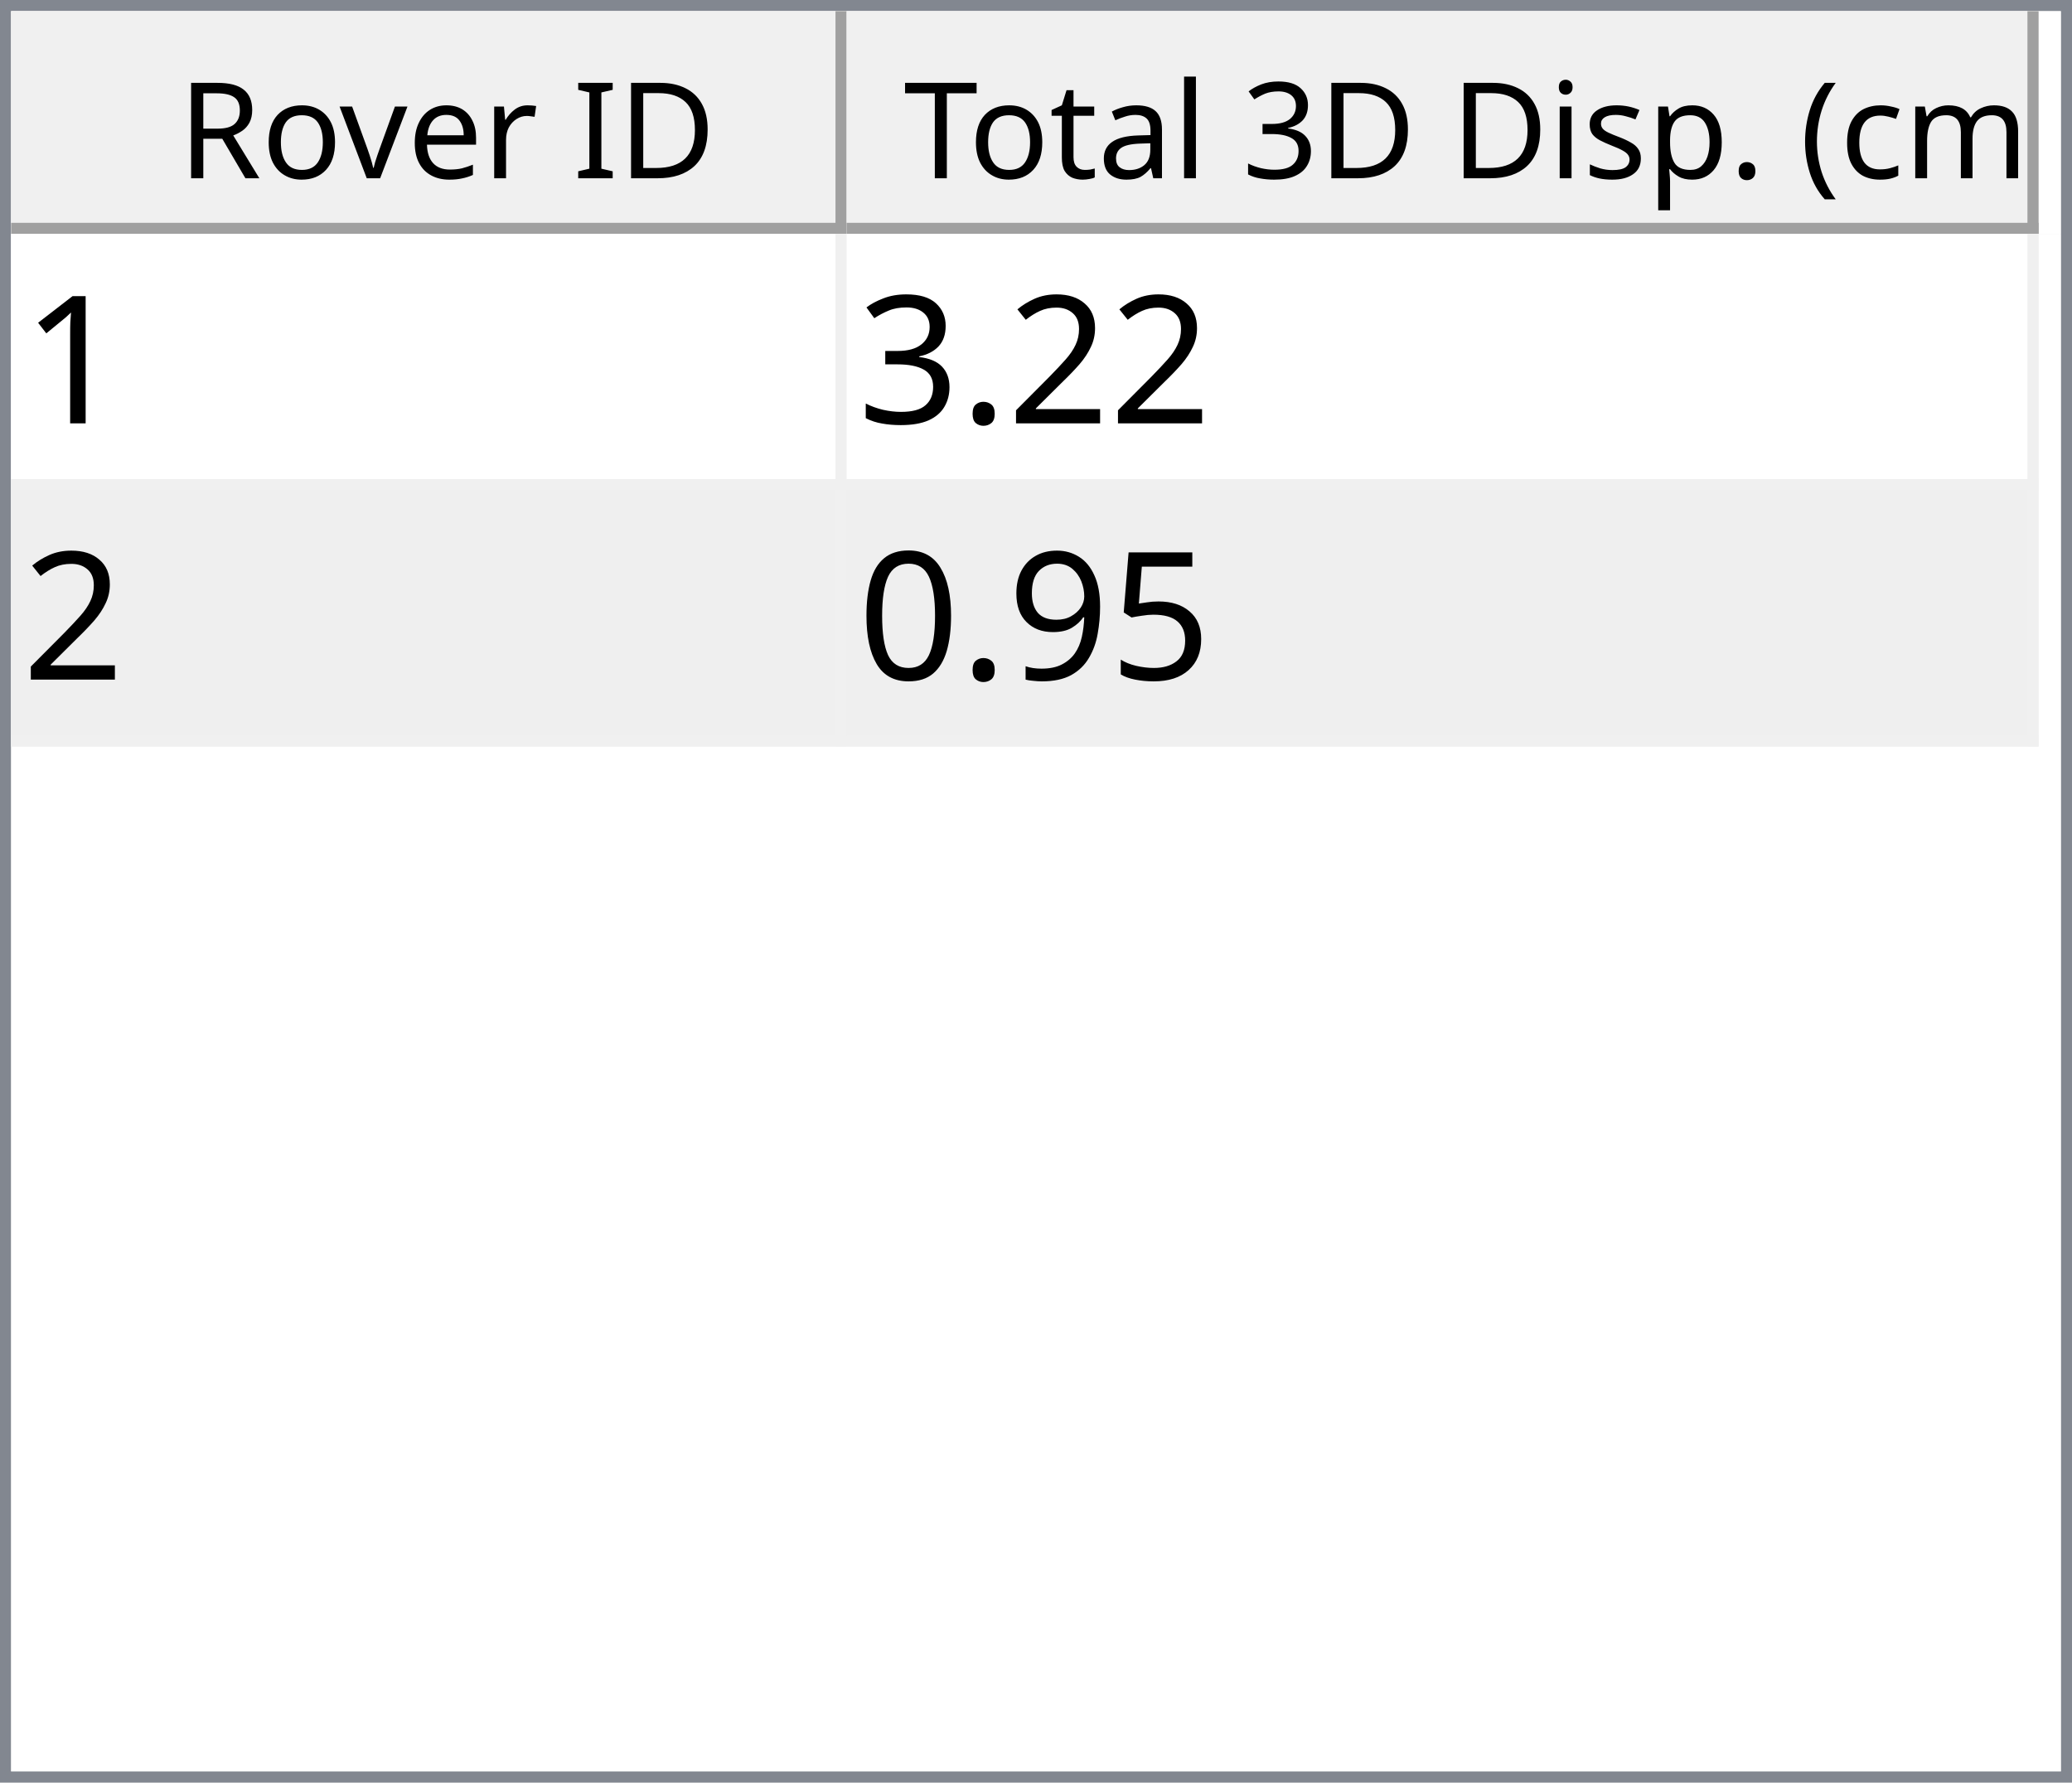
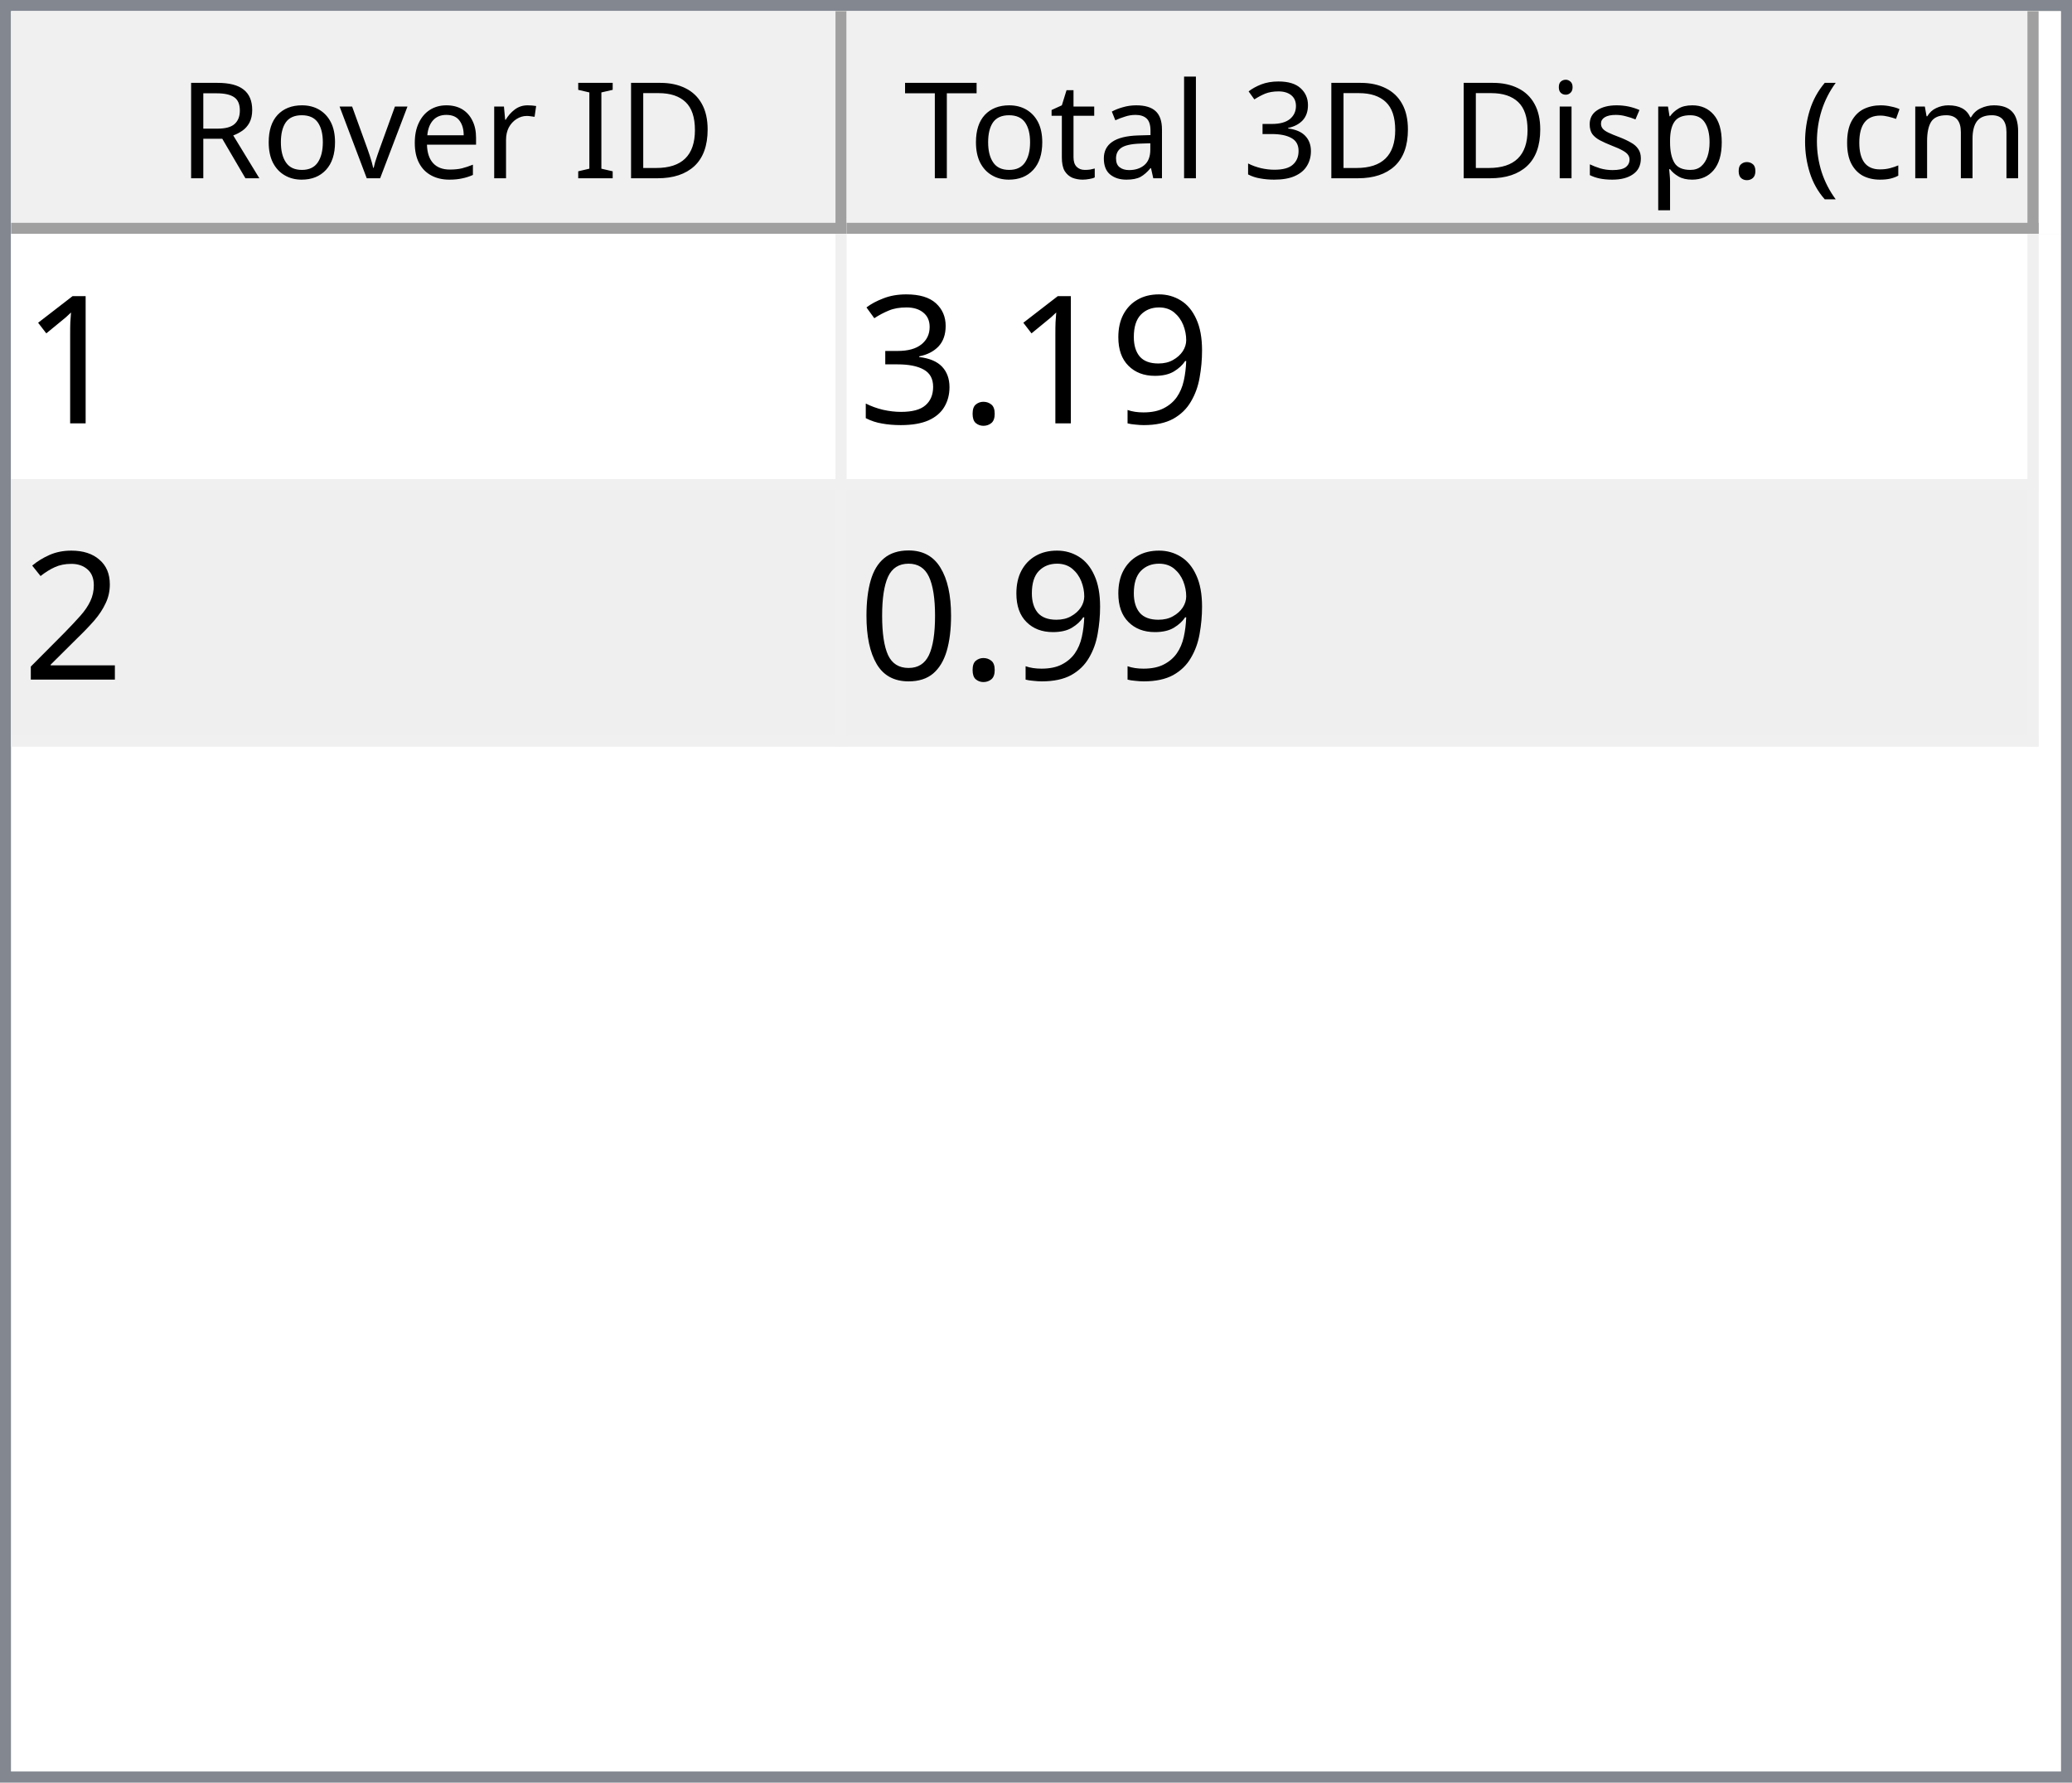
<svg xmlns="http://www.w3.org/2000/svg" style="fill-opacity:1; color-rendering:auto; color-interpolation:auto; text-rendering:auto; stroke:black; stroke-linecap:square; stroke-miterlimit:10; shape-rendering:auto; stroke-opacity:1; fill:black; stroke-dasharray:none; font-weight:normal; stroke-width:1; font-family:'Dialog'; font-style:normal; stroke-linejoin:miter; font-size:12px; stroke-dashoffset:0; image-rendering:auto;" width="186" height="160">
  <defs id="genericDefs" />
  <g>
    <defs id="defs1">
      <clipPath clipPathUnits="userSpaceOnUse" id="clipPath1">
        <path d="M0 0 L186 0 L186 160 L0 160 L0 0 Z" />
      </clipPath>
      <clipPath clipPathUnits="userSpaceOnUse" id="clipPath2">
        <path d="M0 0 L0 160 L186 160 L186 0 Z" />
      </clipPath>
      <clipPath clipPathUnits="userSpaceOnUse" id="clipPath3">
        <path d="M0 0 L0 20 L184 20 L184 0 Z" />
      </clipPath>
      <clipPath clipPathUnits="userSpaceOnUse" id="clipPath4">
        <path d="M0 0 L0 20 L75 20 L75 0 Z" />
      </clipPath>
      <clipPath clipPathUnits="userSpaceOnUse" id="clipPath5">
        <path d="M1 1 L1 19 L74 19 L74 1 Z" />
      </clipPath>
      <clipPath clipPathUnits="userSpaceOnUse" id="clipPath6">
        <path d="M0 0 L0 18 L73 18 L73 0 Z" />
      </clipPath>
      <clipPath clipPathUnits="userSpaceOnUse" id="clipPath7">
        <path d="M-0.5 -0.5 L-0.5 19.5 L74.5 19.5 L74.5 -0.5 Z" />
      </clipPath>
      <clipPath clipPathUnits="userSpaceOnUse" id="clipPath8">
        <path d="M0 0 L0 20 L107 20 L107 0 Z" />
      </clipPath>
      <clipPath clipPathUnits="userSpaceOnUse" id="clipPath9">
        <path d="M1 1 L1 19 L106 19 L106 1 Z" />
      </clipPath>
      <clipPath clipPathUnits="userSpaceOnUse" id="clipPath10">
        <path d="M0 0 L0 18 L105 18 L105 0 Z" />
      </clipPath>
      <clipPath clipPathUnits="userSpaceOnUse" id="clipPath11">
        <path d="M-0.5 -0.5 L-0.5 19.5 L106.5 19.5 L106.5 -0.5 Z" />
      </clipPath>
      <clipPath clipPathUnits="userSpaceOnUse" id="clipPath12">
        <path d="M0 0 L0 138 L184 138 L184 0 Z" />
      </clipPath>
      <clipPath clipPathUnits="userSpaceOnUse" id="clipPath13">
        <path d="M0 0 L0 46 L182 46 L182 0 Z" />
      </clipPath>
      <clipPath clipPathUnits="userSpaceOnUse" id="clipPath14">
        <path d="M-0.5 -0.5 L-0.5 45.5 L181.5 45.5 L181.5 -0.5 Z" />
      </clipPath>
      <clipPath clipPathUnits="userSpaceOnUse" id="clipPath15">
        <path d="M0 0 L0 22 L74 22 L74 0 Z" />
      </clipPath>
      <clipPath clipPathUnits="userSpaceOnUse" id="clipPath16">
        <path d="M0 0 L0 22 L106 22 L106 0 Z" />
      </clipPath>
      <font horiz-adv-x="64.551" id="font1">
        <font-face ascent="107.91" descent="25.098" units-per-em="100" style="font-style:normal; font-family:Segoe UI; font-weight:normal;" />
        <missing-glyph horiz-adv-x="64.551" d="M8.109 0 L8.109 68.266 L56.453 68.266 L56.453 0 L8.109 0 ZM15.328 7.234 L49.219 7.234 L49.219 61.031 L15.328 61.031 L15.328 7.234 Z" />
        <glyph unicode="D" horiz-adv-x="70.117" d="M9.188 0 L9.188 70.016 L28.516 70.016 Q65.531 70.016 65.531 35.891 Q65.531 19.672 55.25 9.836 Q44.969 0 27.734 0 L9.188 0 ZM17.391 62.594 L17.391 7.422 L27.828 7.422 Q41.609 7.422 49.273 14.797 Q56.938 22.172 56.938 35.688 Q56.938 62.594 28.328 62.594 L17.391 62.594 Z" />
        <glyph unicode="I" horiz-adv-x="26.611" d="M17.391 0 L9.188 0 L9.188 70.016 L17.391 70.016 L17.391 0 Z" />
        <glyph unicode=" " horiz-adv-x="27.393" d="" />
        <glyph unicode="r" horiz-adv-x="34.766" d="M34.188 41.891 Q32.078 43.5 28.125 43.5 Q23 43.5 19.555 38.672 Q16.109 33.844 16.109 25.484 L16.109 0 L8.109 0 L8.109 50 L16.109 50 L16.109 39.703 L16.312 39.703 Q18.016 44.969 21.531 47.922 Q25.047 50.875 29.391 50.875 Q32.516 50.875 34.188 50.203 L34.188 41.891 Z" />
        <glyph unicode="e" horiz-adv-x="52.295" d="M48.297 23 L12.984 23 Q13.188 14.656 17.484 10.109 Q21.781 5.562 29.297 5.562 Q37.75 5.562 44.828 11.141 L44.828 3.609 Q38.234 -1.172 27.391 -1.172 Q16.797 -1.172 10.742 5.641 Q4.688 12.453 4.688 24.812 Q4.688 36.469 11.305 43.82 Q17.922 51.172 27.734 51.172 Q37.547 51.172 42.922 44.828 Q48.297 38.484 48.297 27.203 L48.297 23 ZM40.094 29.781 Q40.047 36.719 36.75 40.578 Q33.453 44.438 27.594 44.438 Q21.922 44.438 17.969 40.383 Q14.016 36.328 13.094 29.781 L40.094 29.781 Z" />
        <glyph unicode="v" horiz-adv-x="47.9" d="M47.406 50 L27.484 0 L19.625 0 L0.688 50 L9.469 50 L22.172 13.672 Q23.578 9.672 23.922 6.688 L24.125 6.688 Q24.609 10.453 25.688 13.484 L38.969 50 L47.406 50 Z" />
        <glyph unicode="o" horiz-adv-x="58.594" d="M29 -1.172 Q17.922 -1.172 11.305 5.836 Q4.688 12.844 4.688 24.422 Q4.688 37.016 11.57 44.094 Q18.453 51.172 30.172 51.172 Q41.359 51.172 47.633 44.289 Q53.906 37.406 53.906 25.203 Q53.906 13.234 47.141 6.031 Q40.375 -1.172 29 -1.172 ZM29.594 44.438 Q21.875 44.438 17.383 39.188 Q12.891 33.938 12.891 24.703 Q12.891 15.828 17.43 10.695 Q21.969 5.562 29.594 5.562 Q37.359 5.562 41.531 10.594 Q45.703 15.625 45.703 24.906 Q45.703 34.281 41.531 39.359 Q37.359 44.438 29.594 44.438 Z" />
        <glyph unicode="R" horiz-adv-x="59.814" d="M59.375 0 L49.609 0 L37.891 19.625 Q36.281 22.359 34.766 24.289 Q33.25 26.219 31.664 27.438 Q30.078 28.656 28.25 29.219 Q26.422 29.781 24.125 29.781 L17.391 29.781 L17.391 0 L9.188 0 L9.188 70.016 L30.078 70.016 Q34.672 70.016 38.555 68.867 Q42.438 67.719 45.289 65.375 Q48.141 63.031 49.758 59.547 Q51.375 56.062 51.375 51.375 Q51.375 47.703 50.273 44.656 Q49.172 41.609 47.148 39.211 Q45.125 36.812 42.266 35.133 Q39.406 33.453 35.844 32.516 L35.844 32.328 Q37.594 31.547 38.891 30.547 Q40.188 29.547 41.359 28.18 Q42.531 26.812 43.68 25.078 Q44.828 23.344 46.234 21.047 L59.375 0 ZM17.391 62.594 L17.391 37.203 L28.516 37.203 Q31.594 37.203 34.203 38.133 Q36.812 39.062 38.719 40.797 Q40.625 42.531 41.703 45.047 Q42.781 47.562 42.781 50.688 Q42.781 56.297 39.141 59.445 Q35.5 62.594 28.609 62.594 L17.391 62.594 Z" />
        <glyph unicode=")" horiz-adv-x="30.176" d="M8.297 -15.922 L1.172 -15.922 Q16.406 2.344 16.406 26.812 Q16.406 51.469 1.078 70.016 L8.297 70.016 Q23.531 52.156 23.531 26.703 Q23.531 1.375 8.297 -15.922 Z" />
        <glyph unicode="m" horiz-adv-x="86.133" d="M79.109 0 L71.094 0 L71.094 28.719 Q71.094 37.016 68.531 40.727 Q65.969 44.438 59.906 44.438 Q54.781 44.438 51.195 39.75 Q47.609 35.062 47.609 28.516 L47.609 0 L39.594 0 L39.594 29.688 Q39.594 44.438 28.219 44.438 Q22.953 44.438 19.531 40.016 Q16.109 35.594 16.109 28.516 L16.109 0 L8.109 0 L8.109 50 L16.109 50 L16.109 42.094 L16.312 42.094 Q21.625 51.172 31.844 51.172 Q36.969 51.172 40.773 48.312 Q44.578 45.453 46 40.828 Q51.562 51.172 62.594 51.172 Q79.109 51.172 79.109 30.812 L79.109 0 Z" />
        <glyph unicode="c" horiz-adv-x="46.191" d="M42.188 2.297 Q36.422 -1.172 28.516 -1.172 Q17.828 -1.172 11.258 5.789 Q4.688 12.75 4.688 23.828 Q4.688 36.188 11.766 43.68 Q18.844 51.172 30.672 51.172 Q37.25 51.172 42.281 48.734 L42.281 40.531 Q36.719 44.438 30.375 44.438 Q22.703 44.438 17.797 38.945 Q12.891 33.453 12.891 24.516 Q12.891 15.719 17.508 10.641 Q22.125 5.562 29.891 5.562 Q36.422 5.562 42.188 9.906 L42.188 2.297 Z" />
        <glyph unicode="(" horiz-adv-x="30.176" d="M29.109 -15.922 L21.969 -15.922 Q6.844 1.375 6.844 26.703 Q6.844 52.156 21.969 70.016 L29.203 70.016 Q13.875 51.469 13.875 26.812 Q13.875 2.344 29.109 -15.922 Z" />
        <glyph unicode="." horiz-adv-x="21.68" d="M10.891 -1.078 Q8.641 -1.078 7.055 0.539 Q5.469 2.156 5.469 4.391 Q5.469 6.641 7.055 8.273 Q8.641 9.906 10.891 9.906 Q13.188 9.906 14.797 8.273 Q16.406 6.641 16.406 4.391 Q16.406 2.156 14.797 0.539 Q13.188 -1.078 10.891 -1.078 Z" />
        <glyph unicode="p" horiz-adv-x="58.789" d="M16.312 7.234 L16.109 7.234 L16.109 -23 L8.109 -23 L8.109 50 L16.109 50 L16.109 41.219 L16.312 41.219 Q22.219 51.172 33.594 51.172 Q43.266 51.172 48.688 44.461 Q54.109 37.75 54.109 26.469 Q54.109 13.922 48 6.375 Q41.891 -1.172 31.297 -1.172 Q21.578 -1.172 16.312 7.234 ZM16.109 27.391 L16.109 20.406 Q16.109 14.203 20.141 9.883 Q24.172 5.562 30.375 5.562 Q37.641 5.562 41.773 11.133 Q45.906 16.703 45.906 26.609 Q45.906 34.969 42.047 39.703 Q38.188 44.438 31.594 44.438 Q24.609 44.438 20.359 39.578 Q16.109 34.719 16.109 27.391 Z" />
        <glyph unicode="s" horiz-adv-x="42.432" d="M5.078 1.812 L5.078 10.406 Q11.625 5.562 19.484 5.562 Q30.031 5.562 30.031 12.594 Q30.031 14.594 29.125 15.992 Q28.219 17.391 26.68 18.461 Q25.141 19.531 23.07 20.383 Q21 21.234 18.609 22.172 Q15.281 23.484 12.766 24.828 Q10.25 26.172 8.57 27.859 Q6.891 29.547 6.031 31.695 Q5.172 33.844 5.172 36.719 Q5.172 40.234 6.789 42.945 Q8.406 45.656 11.086 47.484 Q13.766 49.312 17.211 50.242 Q20.656 51.172 24.312 51.172 Q30.812 51.172 35.938 48.922 L35.938 40.828 Q30.422 44.438 23.25 44.438 Q21 44.438 19.195 43.922 Q17.391 43.406 16.094 42.477 Q14.797 41.547 14.086 40.258 Q13.375 38.969 13.375 37.406 Q13.375 35.453 14.086 34.133 Q14.797 32.812 16.164 31.789 Q17.531 30.766 19.484 29.938 Q21.438 29.109 23.922 28.125 Q27.25 26.859 29.883 25.516 Q32.516 24.172 34.375 22.484 Q36.234 20.797 37.234 18.602 Q38.234 16.406 38.234 13.375 Q38.234 9.672 36.602 6.938 Q34.969 4.203 32.234 2.398 Q29.5 0.594 25.93 -0.289 Q22.359 -1.172 18.453 -1.172 Q10.75 -1.172 5.078 1.812 Z" />
        <glyph unicode="i" horiz-adv-x="24.219" d="M12.203 62.703 Q10.062 62.703 8.547 64.164 Q7.031 65.625 7.031 67.875 Q7.031 70.125 8.547 71.609 Q10.062 73.094 12.203 73.094 Q14.406 73.094 15.945 71.609 Q17.484 70.125 17.484 67.875 Q17.484 65.719 15.945 64.211 Q14.406 62.703 12.203 62.703 ZM16.109 0 L8.109 0 L8.109 50 L16.109 50 L16.109 0 Z" />
        <glyph unicode="3" horiz-adv-x="53.906" d="M46.531 19.828 Q46.531 15.094 44.75 11.211 Q42.969 7.328 39.719 4.57 Q36.469 1.812 31.93 0.297 Q27.391 -1.219 21.922 -1.219 Q11.922 -1.219 6 2.594 L6 11.188 Q13.094 5.609 22.219 5.609 Q25.875 5.609 28.828 6.539 Q31.781 7.469 33.906 9.227 Q36.031 10.984 37.18 13.477 Q38.328 15.969 38.328 19.094 Q38.328 32.812 18.797 32.812 L12.984 32.812 L12.984 39.594 L18.5 39.594 Q35.797 39.594 35.797 52.484 Q35.797 64.406 22.609 64.406 Q15.188 64.406 8.688 59.422 L8.688 67.188 Q15.375 71.188 24.609 71.188 Q29 71.188 32.57 69.969 Q36.141 68.75 38.68 66.555 Q41.219 64.359 42.609 61.281 Q44 58.203 44 54.5 Q44 40.672 30.031 36.719 L30.031 36.531 Q33.594 36.141 36.625 34.797 Q39.656 33.453 41.852 31.305 Q44.047 29.156 45.289 26.25 Q46.531 23.344 46.531 19.828 Z" />
        <glyph unicode="l" horiz-adv-x="24.219" d="M16.109 0 L8.109 0 L8.109 74.031 L16.109 74.031 L16.109 0 Z" />
        <glyph unicode="a" horiz-adv-x="50.879" d="M43.891 0 L35.891 0 L35.891 7.812 L35.688 7.812 Q30.469 -1.172 20.312 -1.172 Q12.844 -1.172 8.617 2.781 Q4.391 6.734 4.391 13.281 Q4.391 27.297 20.906 29.594 L35.891 31.688 Q35.891 44.438 25.594 44.438 Q16.547 44.438 9.281 38.281 L9.281 46.484 Q16.656 51.172 26.266 51.172 Q43.891 51.172 43.891 32.516 L43.891 0 ZM35.891 25.297 L23.828 23.641 Q18.266 22.859 15.43 20.875 Q12.594 18.891 12.594 13.875 Q12.594 10.203 15.211 7.883 Q17.828 5.562 22.172 5.562 Q28.125 5.562 32.008 9.742 Q35.891 13.922 35.891 20.312 L35.891 25.297 Z" />
        <glyph unicode="t" horiz-adv-x="33.887" d="M31.297 0.484 Q28.469 -1.078 23.828 -1.078 Q10.688 -1.078 10.688 13.578 L10.688 43.172 L2.094 43.172 L2.094 50 L10.688 50 L10.688 62.203 L18.703 64.797 L18.703 50 L31.297 50 L31.297 43.172 L18.703 43.172 L18.703 14.984 Q18.703 9.969 20.414 7.82 Q22.125 5.672 26.078 5.672 Q29.109 5.672 31.297 7.328 L31.297 0.484 Z" />
        <glyph unicode="T" horiz-adv-x="52.393" d="M50.594 62.594 L30.375 62.594 L30.375 0 L22.172 0 L22.172 62.594 L2 62.594 L2 70.016 L50.594 70.016 L50.594 62.594 Z" />
      </font>
      <font horiz-adv-x="75.0" id="font2">
        <font-face ascent="100.537" descent="21.973" units-per-em="100" style="font-style:normal; font-family:sans-serif; font-weight:normal;" />
        <missing-glyph horiz-adv-x="75.0" d="M12.5 0 L12.5 62.5 L62.5 62.5 L62.5 0 L12.5 0 ZM14.062 1.562 L60.938 1.562 L60.938 60.938 L14.062 60.938 L14.062 1.562 Z" />
        <glyph unicode="1" horiz-adv-x="55.615" d="M37.25 0 L28.469 0 L28.469 56 Q25.297 52.984 20.141 49.953 Q14.984 46.922 10.891 45.406 L10.891 53.906 Q18.266 57.375 23.781 62.305 Q29.297 67.234 31.594 71.875 L37.25 71.875 L37.25 0 Z" />
-         <glyph unicode="2" horiz-adv-x="55.615" d="M50.344 8.453 L50.344 0 L3.031 0 Q2.938 3.172 4.047 6.109 Q5.859 10.938 9.836 15.625 Q13.812 20.312 21.344 26.469 Q33.016 36.031 37.117 41.625 Q41.219 47.219 41.219 52.203 Q41.219 57.422 37.477 61.008 Q33.734 64.594 27.734 64.594 Q21.391 64.594 17.578 60.789 Q13.766 56.984 13.719 50.25 L4.688 51.172 Q5.609 61.281 11.664 66.578 Q17.719 71.875 27.938 71.875 Q38.234 71.875 44.242 66.164 Q50.25 60.453 50.25 52 Q50.25 47.703 48.492 43.555 Q46.734 39.406 42.656 34.812 Q38.578 30.219 29.109 22.219 Q21.188 15.578 18.945 13.211 Q16.703 10.844 15.234 8.453 L50.344 8.453 Z" />
+         <glyph unicode="9" horiz-adv-x="55.615" d="M5.469 16.547 L13.922 17.328 Q14.984 11.375 18.016 8.688 Q21.047 6 25.781 6 Q29.828 6 32.883 7.859 Q35.938 9.719 37.891 12.82 Q39.844 15.922 41.164 21.195 Q42.484 26.469 42.484 31.938 Q42.484 32.516 42.438 33.688 Q39.797 29.5 35.234 26.883 Q30.672 24.266 25.344 24.266 Q16.453 24.266 10.305 30.711 Q4.156 37.156 4.156 47.703 Q4.156 58.594 10.578 65.234 Q17 71.875 26.656 71.875 Q33.641 71.875 39.43 68.117 Q45.219 64.359 48.219 57.398 Q51.219 50.438 51.219 37.25 Q51.219 23.531 48.242 15.406 Q45.266 7.281 39.383 3.031 Q33.5 -1.219 25.594 -1.219 Q17.188 -1.219 11.867 3.445 Q6.547 8.109 5.469 16.547 ZM41.453 48.141 Q41.453 55.719 37.43 60.156 Q33.406 64.594 27.734 64.594 Q21.875 64.594 17.531 59.812 Q13.188 55.031 13.188 47.406 Q13.188 40.578 17.312 36.305 Q21.438 32.031 27.484 32.031 Q33.594 32.031 37.523 36.305 Q41.453 40.578 41.453 48.141 Z" />
        <glyph unicode="." horiz-adv-x="27.783" d="M9.078 0 L9.078 10.016 L19.094 10.016 L19.094 0 L9.078 0 Z" />
        <glyph unicode="3" horiz-adv-x="55.615" d="M4.203 18.891 L12.984 20.062 Q14.5 12.594 18.141 9.297 Q21.781 6 27 6 Q33.203 6 37.477 10.297 Q41.75 14.594 41.75 20.953 Q41.75 27 37.797 30.93 Q33.844 34.859 27.734 34.859 Q25.25 34.859 21.531 33.891 L22.516 41.609 Q23.391 41.5 23.922 41.5 Q29.547 41.5 34.039 44.43 Q38.531 47.359 38.531 53.469 Q38.531 58.297 35.258 61.477 Q31.984 64.656 26.812 64.656 Q21.688 64.656 18.266 61.43 Q14.844 58.203 13.875 51.766 L5.078 53.328 Q6.688 62.156 12.398 67.016 Q18.109 71.875 26.609 71.875 Q32.469 71.875 37.398 69.359 Q42.328 66.844 44.945 62.5 Q47.562 58.156 47.562 53.266 Q47.562 48.641 45.07 44.828 Q42.578 41.016 37.703 38.766 Q44.047 37.312 47.562 32.695 Q51.078 28.078 51.078 21.141 Q51.078 11.766 44.242 5.25 Q37.406 -1.266 26.953 -1.266 Q17.531 -1.266 11.305 4.352 Q5.078 9.969 4.203 18.891 Z" />
-         <glyph unicode="5" horiz-adv-x="55.615" d="M4.156 18.75 L13.375 19.531 Q14.406 12.797 18.141 9.398 Q21.875 6 27.156 6 Q33.5 6 37.891 10.789 Q42.281 15.578 42.281 23.484 Q42.281 31 38.062 35.352 Q33.844 39.703 27 39.703 Q22.75 39.703 19.336 37.773 Q15.922 35.844 13.969 32.766 L5.719 33.844 L12.641 70.609 L48.25 70.609 L48.25 62.203 L19.672 62.203 L15.828 42.969 Q22.266 47.469 29.344 47.469 Q38.719 47.469 45.164 40.969 Q51.609 34.469 51.609 24.266 Q51.609 14.547 45.953 7.469 Q39.062 -1.219 27.156 -1.219 Q17.391 -1.219 11.211 4.25 Q5.031 9.719 4.156 18.75 Z" />
-         <glyph unicode="9" horiz-adv-x="55.615" d="M5.469 16.547 L13.922 17.328 Q14.984 11.375 18.016 8.688 Q21.047 6 25.781 6 Q29.828 6 32.883 7.859 Q35.938 9.719 37.891 12.82 Q39.844 15.922 41.164 21.195 Q42.484 26.469 42.484 31.938 Q42.484 32.516 42.438 33.688 Q39.797 29.5 35.234 26.883 Q30.672 24.266 25.344 24.266 Q16.453 24.266 10.305 30.711 Q4.156 37.156 4.156 47.703 Q4.156 58.594 10.578 65.234 Q17 71.875 26.656 71.875 Q33.641 71.875 39.43 68.117 Q45.219 64.359 48.219 57.398 Q51.219 50.438 51.219 37.25 Q51.219 23.531 48.242 15.406 Q45.266 7.281 39.383 3.031 Q33.5 -1.219 25.594 -1.219 Q17.188 -1.219 11.867 3.445 Q6.547 8.109 5.469 16.547 ZM41.453 48.141 Q41.453 55.719 37.43 60.156 Q33.406 64.594 27.734 64.594 Q21.875 64.594 17.531 59.812 Q13.188 55.031 13.188 47.406 Q13.188 40.578 17.312 36.305 Q21.438 32.031 27.484 32.031 Q33.594 32.031 37.523 36.305 Q41.453 40.578 41.453 48.141 Z" />
+         <glyph unicode="2" horiz-adv-x="55.615" d="M50.344 8.453 L50.344 0 L3.031 0 Q2.938 3.172 4.047 6.109 Q5.859 10.938 9.836 15.625 Q13.812 20.312 21.344 26.469 Q33.016 36.031 37.117 41.625 Q41.219 47.219 41.219 52.203 Q41.219 57.422 37.477 61.008 Q33.734 64.594 27.734 64.594 Q21.391 64.594 17.578 60.789 Q13.766 56.984 13.719 50.25 L4.688 51.172 Q5.609 61.281 11.664 66.578 Q17.719 71.875 27.938 71.875 Q38.234 71.875 44.242 66.164 Q50.25 60.453 50.25 52 Q50.25 47.703 48.492 43.555 Q46.734 39.406 42.656 34.812 Q38.578 30.219 29.109 22.219 Q21.188 15.578 18.945 13.211 Q16.703 10.844 15.234 8.453 L50.344 8.453 Z" />
        <glyph unicode="0" horiz-adv-x="55.615" d="M4.156 35.297 Q4.156 48 6.766 55.742 Q9.375 63.484 14.523 67.68 Q19.672 71.875 27.484 71.875 Q33.25 71.875 37.594 69.555 Q41.938 67.234 44.773 62.867 Q47.609 58.5 49.219 52.227 Q50.828 45.953 50.828 35.297 Q50.828 22.703 48.242 14.969 Q45.656 7.234 40.508 3.008 Q35.359 -1.219 27.484 -1.219 Q17.141 -1.219 11.234 6.203 Q4.156 15.141 4.156 35.297 ZM13.188 35.297 Q13.188 17.672 17.312 11.836 Q21.438 6 27.484 6 Q33.547 6 37.672 11.859 Q41.797 17.719 41.797 35.297 Q41.797 52.984 37.672 58.789 Q33.547 64.594 27.391 64.594 Q21.344 64.594 17.719 59.469 Q13.188 52.938 13.188 35.297 Z" />
      </font>
    </defs>
    <g style="fill:white; stroke:white;">
      <rect x="0" y="0" width="186" style="clip-path:url(#clipPath1); stroke:none;" height="160" />
    </g>
    <g style="fill:white; text-rendering:optimizeSpeed; color-rendering:optimizeSpeed; image-rendering:optimizeSpeed; shape-rendering:crispEdges; stroke:white; color-interpolation:sRGB;">
      <rect x="0" width="186" height="160" y="0" style="stroke:none;" />
      <path style="stroke:none;" d="M0 160 L186 160 L186 0 L0 0 Z" />
    </g>
    <g style="fill:rgb(240,240,240); font-family:'Segoe UI'; stroke:rgb(240,240,240);">
      <rect x="0" y="0" width="186" style="clip-path:url(#clipPath2); stroke:none;" height="160" />
    </g>
    <g style="fill:rgb(130,135,144); font-family:'Segoe UI'; stroke:rgb(130,135,144);">
      <path d="M0 0 L186 0 L186 160 L0 160 L0 0 ZM1 1 L185 1 L185 159 L1 159 L1 1 Z" style="fill-rule:evenodd; clip-path:url(#clipPath2); stroke:none;" />
    </g>
    <g style="fill:white; font-family:'Segoe UI'; stroke:white;" transform="translate(1,1)">
      <rect x="0" y="0" width="184" style="clip-path:url(#clipPath3); stroke:none;" height="20" />
    </g>
    <g style="fill:rgb(240,240,240); font-family:'Segoe UI'; stroke:rgb(240,240,240);" transform="translate(1,1)">
      <rect x="0" y="0" width="75" style="clip-path:url(#clipPath4); stroke:none;" height="20" />
    </g>
    <g style="font-family:'Segoe UI';" transform="translate(2,2)">
      <text x="14" xml:space="preserve" y="14" style="clip-path:url(#clipPath6); stroke:none;">Rover ID</text>
    </g>
    <g style="fill:rgb(160,160,160); font-family:'Segoe UI'; stroke:rgb(160,160,160); stroke-linejoin:bevel;" transform="translate(1.5,1.5)">
      <line x1="74" x2="74" y1="0" style="fill:none; clip-path:url(#clipPath7);" y2="19" />
    </g>
    <g style="fill:rgb(160,160,160); font-family:'Segoe UI'; stroke:rgb(160,160,160); stroke-linejoin:bevel;" transform="matrix(1,0,0,1,1,1) translate(0.5,0.5)">
      <line x1="0" x2="74" y1="19" style="fill:none; clip-path:url(#clipPath7);" y2="19" />
    </g>
    <g style="fill:rgb(240,240,240); font-family:'Segoe UI'; stroke:rgb(240,240,240);" transform="translate(76,1)">
      <rect x="0" y="0" width="107" style="clip-path:url(#clipPath8); stroke:none;" height="20" />
    </g>
    <g style="font-family:'Segoe UI';" transform="translate(77,2)">
      <text x="1" xml:space="preserve" y="14" style="clip-path:url(#clipPath10); stroke:none;"> Total 3D Disp. (cm)</text>
    </g>
    <g style="fill:rgb(160,160,160); font-family:'Segoe UI'; stroke:rgb(160,160,160); stroke-linejoin:bevel;" transform="translate(76.5,1.5)">
      <line x1="106" x2="106" y1="0" style="fill:none; clip-path:url(#clipPath11);" y2="19" />
    </g>
    <g style="fill:rgb(160,160,160); font-family:'Segoe UI'; stroke:rgb(160,160,160); stroke-linejoin:bevel;" transform="matrix(1,0,0,1,76,1) translate(0.5,0.5)">
      <line x1="0" x2="106" y1="19" style="fill:none; clip-path:url(#clipPath11);" y2="19" />
    </g>
    <g style="fill:white; font-family:'Segoe UI'; stroke:white;" transform="translate(1,21)">
      <rect x="0" y="0" width="184" style="clip-path:url(#clipPath12); stroke:none;" height="138" />
    </g>
    <g style="fill:rgb(240,240,240); font-size:16px; font-family:sans-serif; stroke:rgb(240,240,240);" transform="translate(1,21)">
      <rect x="0" y="0" width="182" style="clip-path:url(#clipPath13); stroke:none;" height="46" />
      <line transform="translate(0.5,0.5)" x1="0" x2="181" y1="22" style="clip-path:url(#clipPath14); fill:none; stroke-linejoin:bevel;" y2="22" />
    </g>
    <g transform="matrix(1,0,0,1,1,21) translate(0.5,0.5)" style="fill:rgb(240,240,240); font-size:16px; font-family:sans-serif; stroke:rgb(240,240,240); stroke-linejoin:bevel;">
      <line x1="0" x2="181" y1="45" style="fill:none; clip-path:url(#clipPath14);" y2="45" />
    </g>
    <g transform="matrix(1,0,0,1,1,21) translate(0.5,0.5)" style="fill:rgb(240,240,240); font-size:16px; font-family:sans-serif; stroke:rgb(240,240,240); stroke-linejoin:bevel;">
      <line x1="74" x2="74" y1="0" style="fill:none; clip-path:url(#clipPath14);" y2="45" />
    </g>
    <g transform="matrix(1,0,0,1,1,21) translate(0.5,0.5)" style="fill:rgb(240,240,240); font-size:16px; font-family:sans-serif; stroke:rgb(240,240,240); stroke-linejoin:bevel;">
      <line x1="181" x2="181" y1="0" style="fill:none; clip-path:url(#clipPath14);" y2="45" />
    </g>
    <g style="fill:white; font-size:16px; font-family:sans-serif; stroke:white;" transform="matrix(1,0,0,1,1,21)">
      <rect x="0" y="0" width="74" style="clip-path:url(#clipPath15); stroke:none;" height="22" />
      <text x="1" y="17" style="fill:black; clip-path:url(#clipPath15); stroke:none;" xml:space="preserve">1</text>
    </g>
    <g style="fill:white; font-size:16px; font-family:sans-serif; stroke:white;" transform="matrix(1,0,0,1,1,21) translate(75,0)">
      <rect x="0" y="0" width="106" style="clip-path:url(#clipPath16); stroke:none;" height="22" />
-       <text x="1" y="17" style="fill:black; clip-path:url(#clipPath16); stroke:none;" xml:space="preserve">3.22</text>
+       <text x="1" y="17" style="fill:black; clip-path:url(#clipPath16); stroke:none;" xml:space="preserve">3.19</text>
    </g>
    <g style="fill:rgb(239,239,239); font-size:16px; font-family:sans-serif; stroke:rgb(239,239,239);" transform="matrix(1,0,0,1,1,21) translate(0,23)">
      <rect x="0" y="0" width="74" style="clip-path:url(#clipPath15); stroke:none;" height="22" />
      <text x="1" y="17" style="fill:black; clip-path:url(#clipPath15); stroke:none;" xml:space="preserve">2</text>
    </g>
    <g style="fill:rgb(239,239,239); font-size:16px; font-family:sans-serif; stroke:rgb(239,239,239);" transform="matrix(1,0,0,1,1,21) translate(75,23)">
      <rect x="0" y="0" width="106" style="clip-path:url(#clipPath16); stroke:none;" height="22" />
-       <text x="1" y="17" style="fill:black; clip-path:url(#clipPath16); stroke:none;" xml:space="preserve">0.95</text>
+       <text x="1" y="17" style="fill:black; clip-path:url(#clipPath16); stroke:none;" xml:space="preserve">0.99</text>
    </g>
  </g>
</svg>
